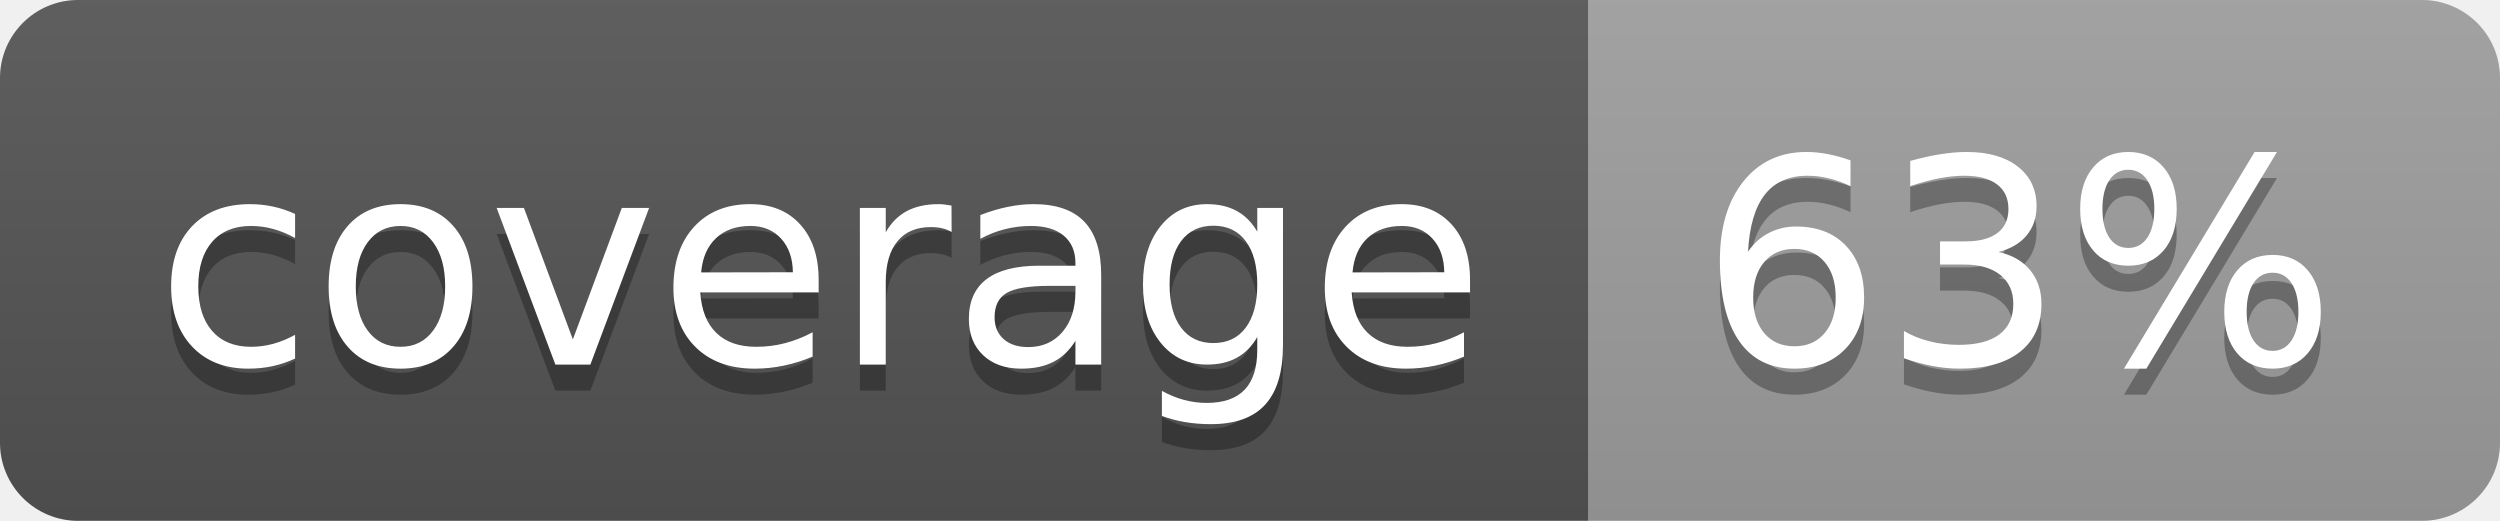
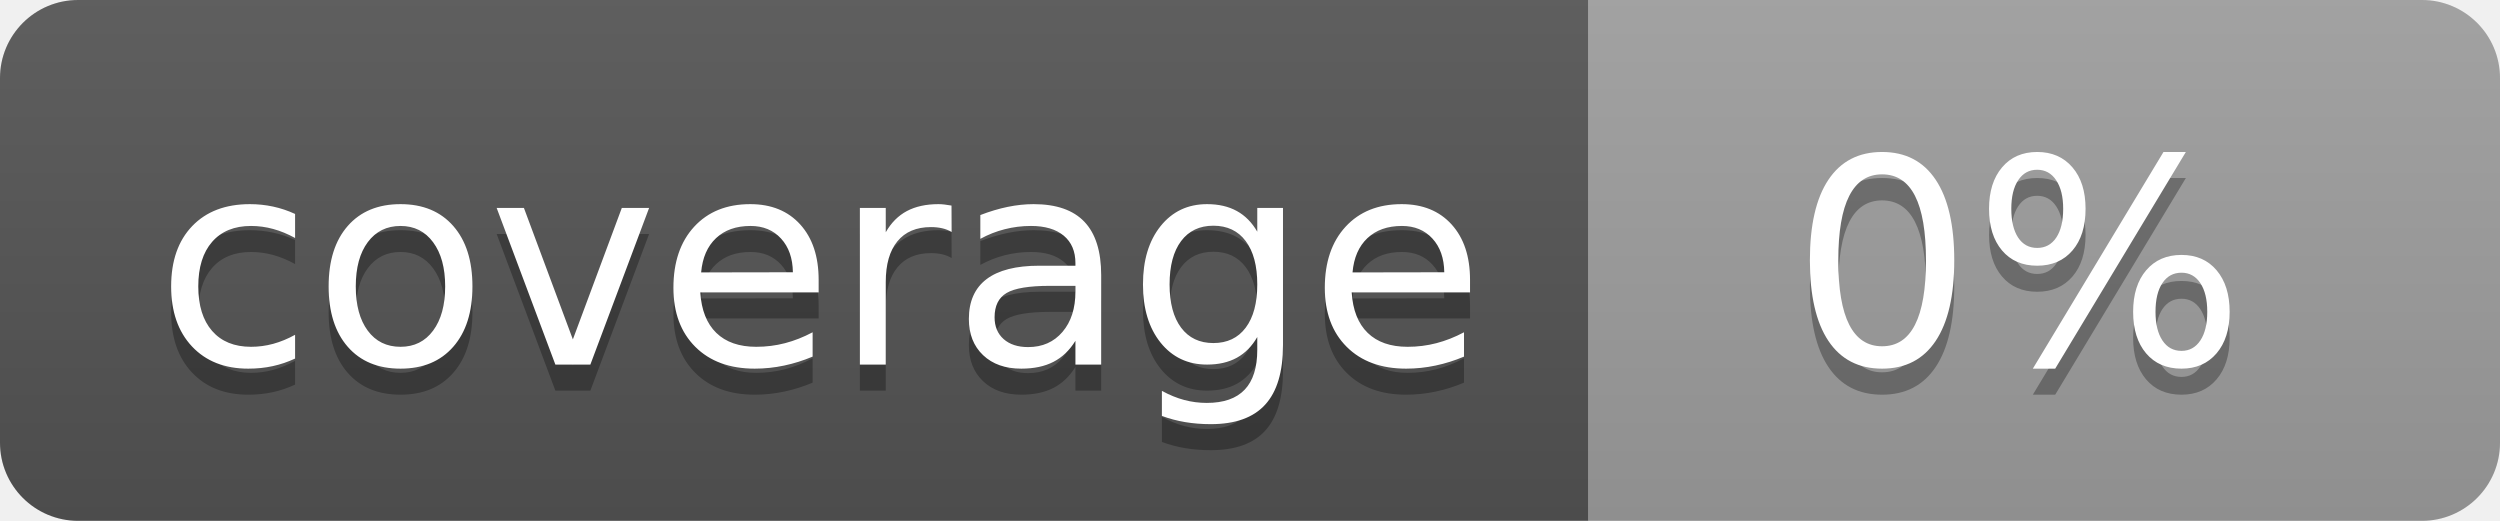
<svg xmlns="http://www.w3.org/2000/svg" width="96" height="20">
  <linearGradient id="b" x2="0" y2="100%">
    <stop offset="0" stop-color="#bbb" stop-opacity=".1" />
    <stop offset="1" stop-opacity=".1" />
  </linearGradient>
  <clipPath id="a">
    <rect width="96" height="20" rx="3" fill="#fff" />
  </clipPath>
  <g clip-path="url(#a)">
    <path fill="#555" d="M0 0h61v20H0z" />
    <path fill="#9F9F9F" d="M61 0h35v20H61z" />
    <path fill="url(#b)" d="M0 0h96v20H0z" />
  </g>
  <g fill="#fff" text-anchor="middle" font-family="DejaVu Sans,Verdana,Geneva,sans-serif" font-size="110">
    <text x="315" y="150" fill="#010101" fill-opacity=".3" transform="scale(.1)" textLength="510">coverage</text>
    <text x="315" y="140" transform="scale(.1)" textLength="510">coverage</text>
-     <text x="775" y="150" fill="#010101" fill-opacity=".3" transform="scale(.1)" textLength="250">63%</text>
-     <text x="775" y="140" transform="scale(.1)" textLength="250">63%</text>
+     <text x="775" y="150" fill="#010101" fill-opacity=".3" transform="scale(.1)" textLength="250">0%</text>
+     <text x="775" y="140" transform="scale(.1)" textLength="250">0%</text>
  </g>
</svg>
